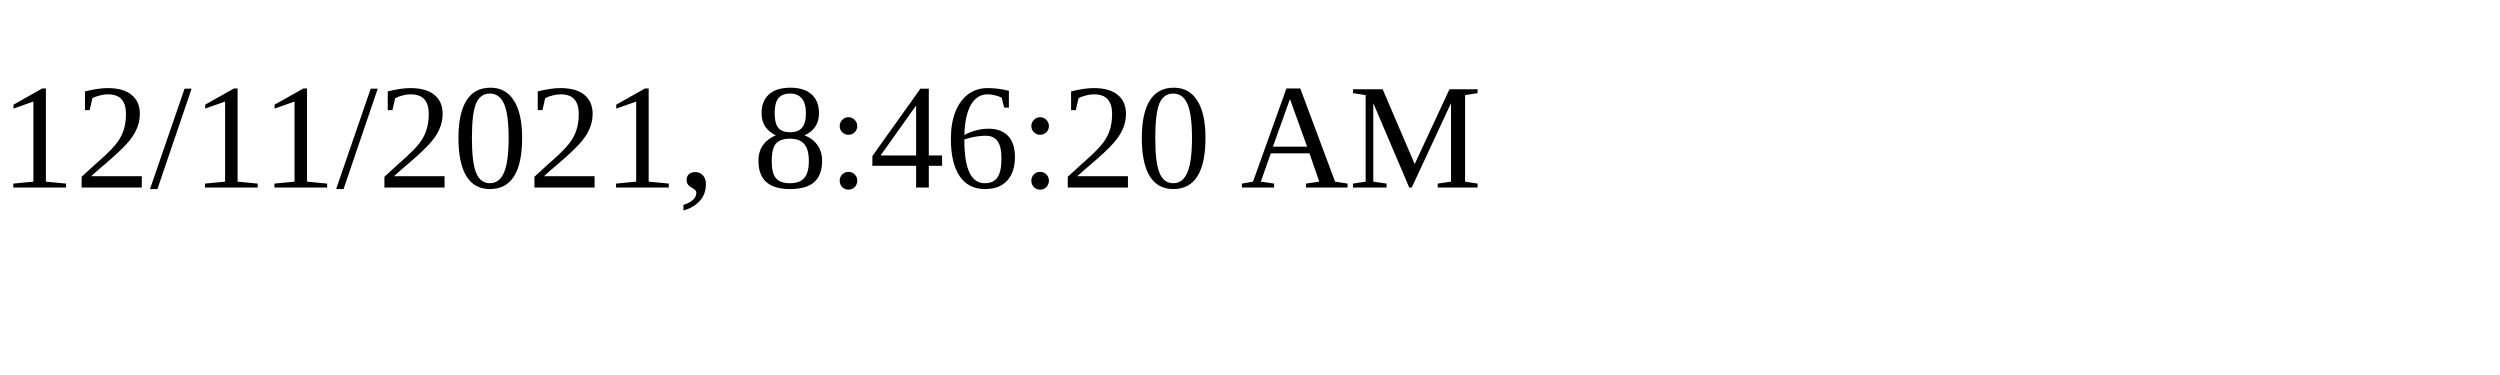
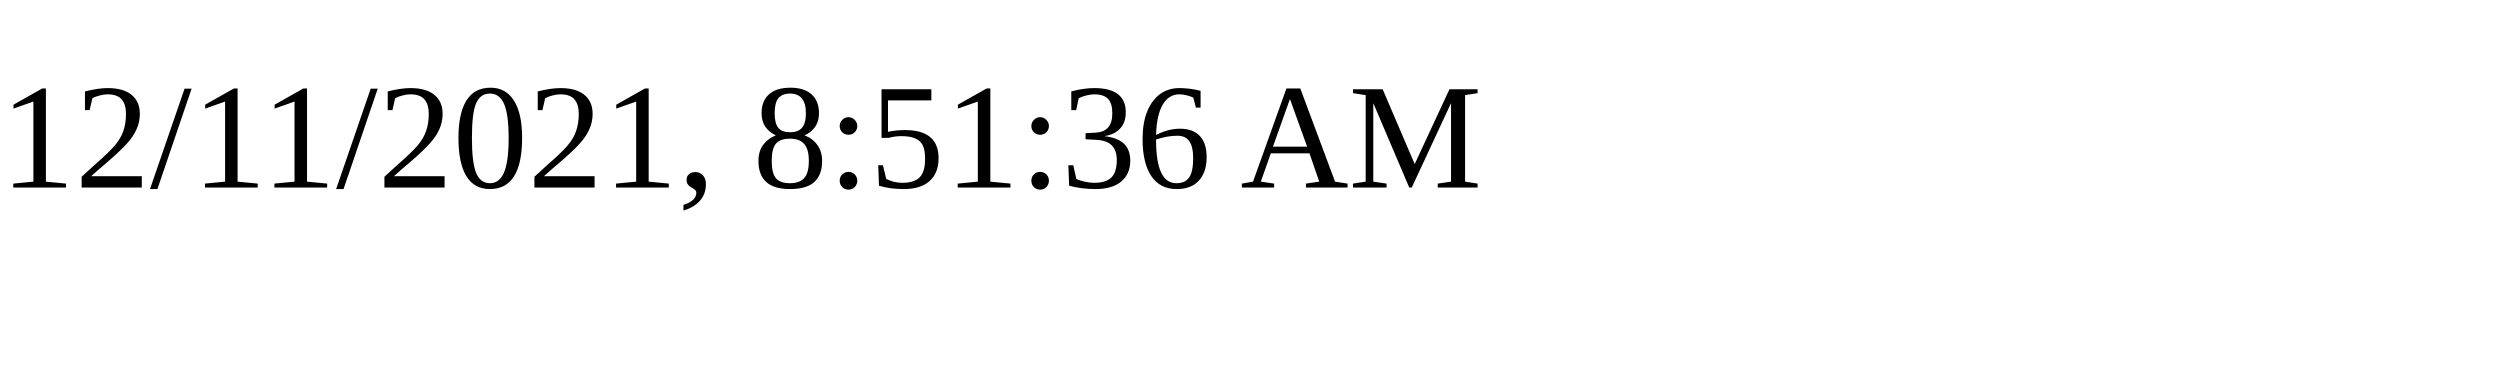
<svg xmlns="http://www.w3.org/2000/svg" height="30" width="200">
-   <text x="0" y="15">12/11/2021, 8:46:20 AM</text>
+   <text x="0" y="15">12/11/2021, 8:51:36 AM</text>
</svg>
